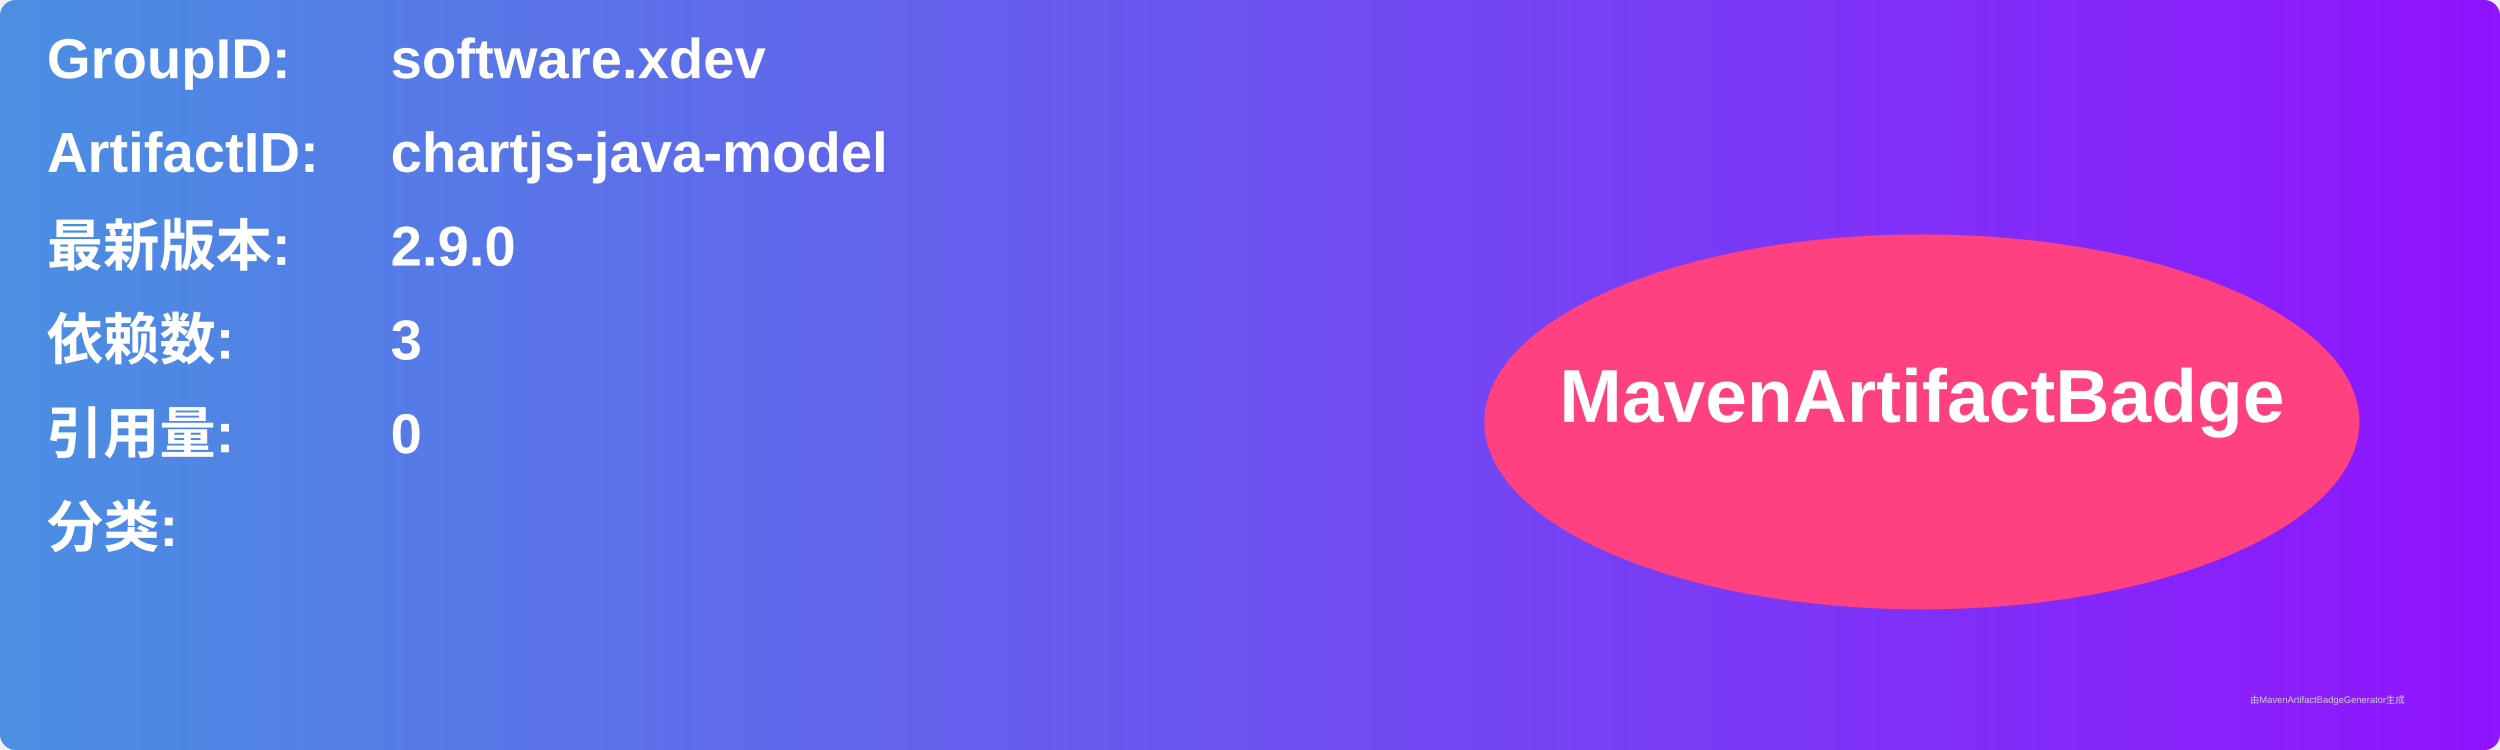
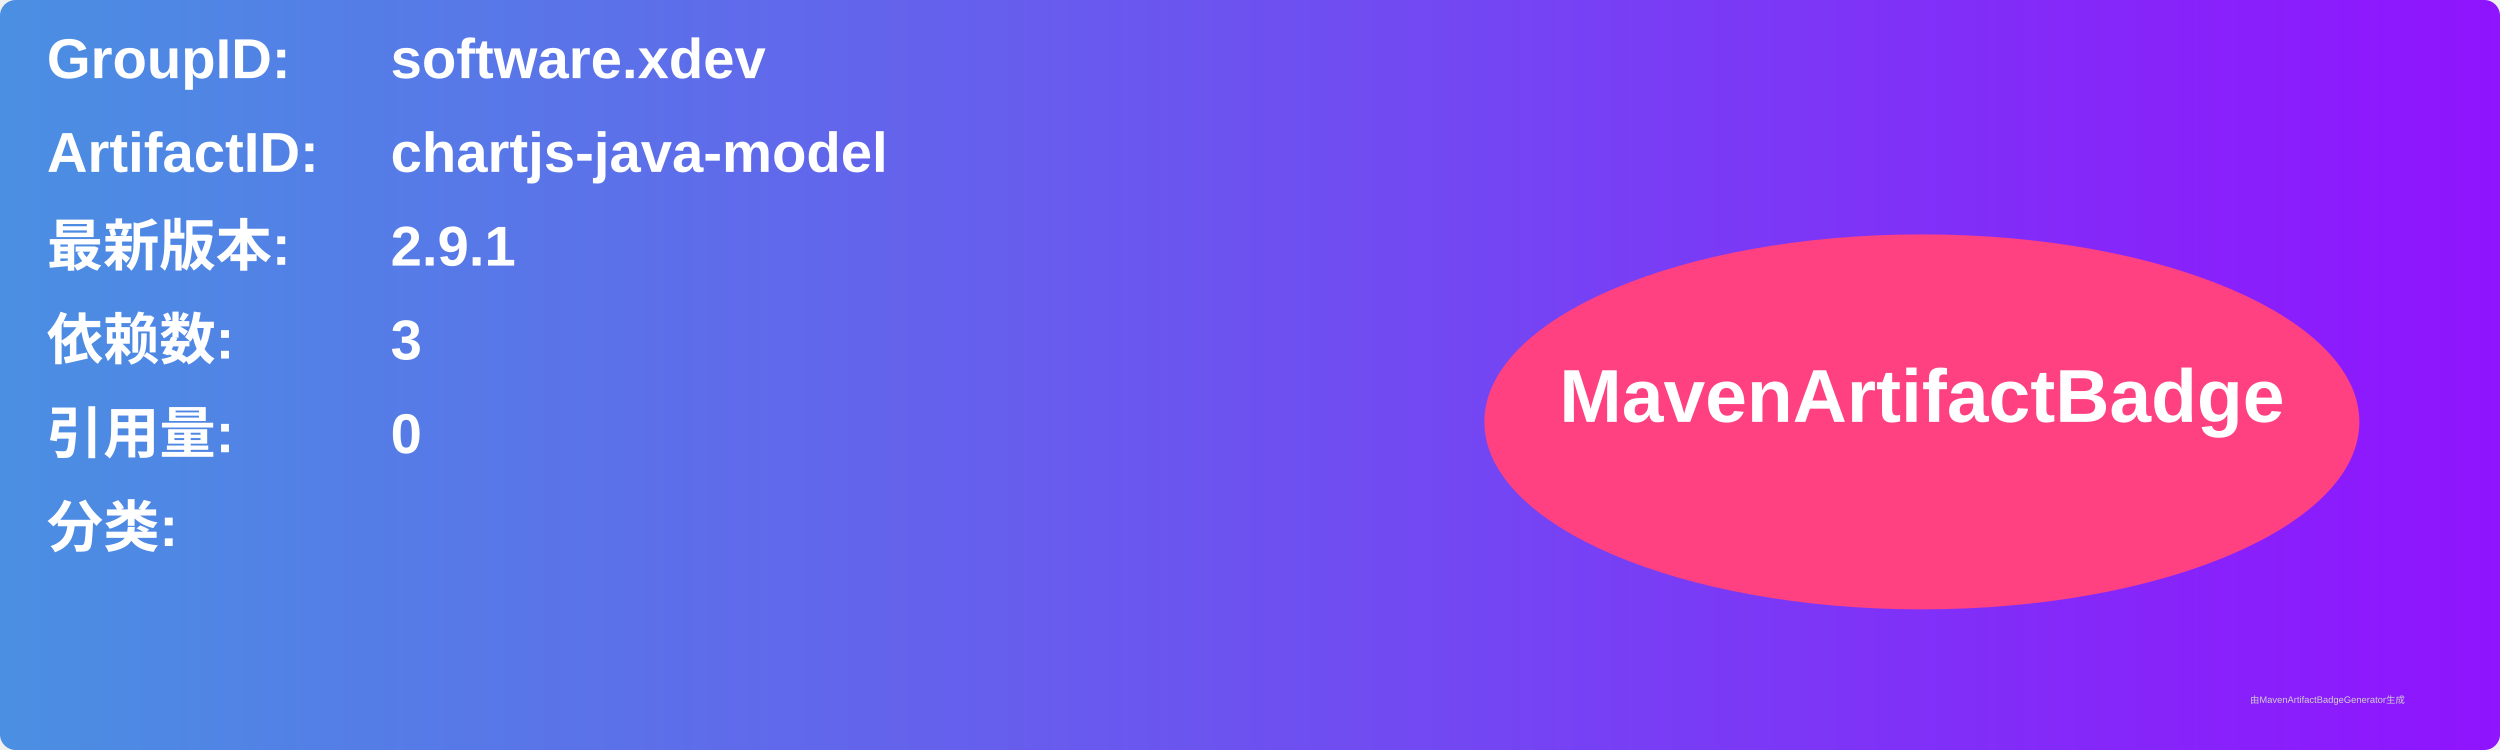
<svg xmlns="http://www.w3.org/2000/svg" width="800" height="240" viewBox="0 0 800 240">
  <linearGradient id="grad" x1="0%" y1="0%" x2="100%" y2="0%">
    <stop offset="0%" stop-color="#4a90e2" />
    <stop offset="100%" stop-color="#9013fe" />
  </linearGradient>
  <rect width="100%" height="100%" rx="5" ry="5" fill="url(#grad)" />
  <g transform="translate(15, 15)">
    <text x="0" y="10" font-family="Arial" font-size="18" fill="white" font-weight="bold" width="260">GroupID:</text>
    <text x="110" y="10" font-family="Arial" font-size="18" fill="white" font-weight="bold" width="460">software.xdev</text>
    <text x="0" y="40" font-family="Arial" font-size="18" fill="white" font-weight="bold" width="260">ArtifactID:</text>
    <text x="110" y="40" font-family="Arial" font-size="18" fill="white" font-weight="bold" width="460">chartjs-java-model</text>
    <text x="0" y="70" font-family="Arial" font-size="18" fill="white" font-weight="bold">最新版本:</text>
    <text x="110" y="70" font-family="Arial" font-size="18" fill="white" font-weight="bold">
-       <tspan font-weight="bold">2.9.0</tspan>
+       <tspan font-weight="bold">2.9.1</tspan>
    </text>
    <text x="0" y="100" font-family="Arial" font-size="18" fill="white" font-weight="bold">依赖数: </text>
    <text x="110" y="100" font-family="Arial" font-size="18" fill="white">
      <tspan font-weight="bold">3</tspan>
    </text>
    <text x="0" y="130" font-family="Arial" font-size="18" fill="white" font-weight="bold">引用量: </text>
    <text x="110" y="130" font-family="Arial" font-size="18" fill="white">
      <tspan font-weight="bold">0</tspan>
    </text>
    <text x="0" y="160" font-family="Arial" font-size="18" fill="white" font-weight="bold">分类:</text>
    <text x="10" y="190" font-family="Arial" font-size="10" fill="white">
      <tspan font-weight="bold" />
    </text>
    <ellipse cx="600" cy="120" rx="140" ry="60" fill="#ff4081" />
    <text x="600" y="120" text-anchor="middle" font-family="Arial" font-size="24" fill="white" font-weight="bold">MavenArtifactBadge</text>
  </g>
  <text x="720" y="225" font-family="Arial" font-size="3" fill="#d0d0d0">由MavenArtifactBadgeGenerator生成</text>
</svg>
